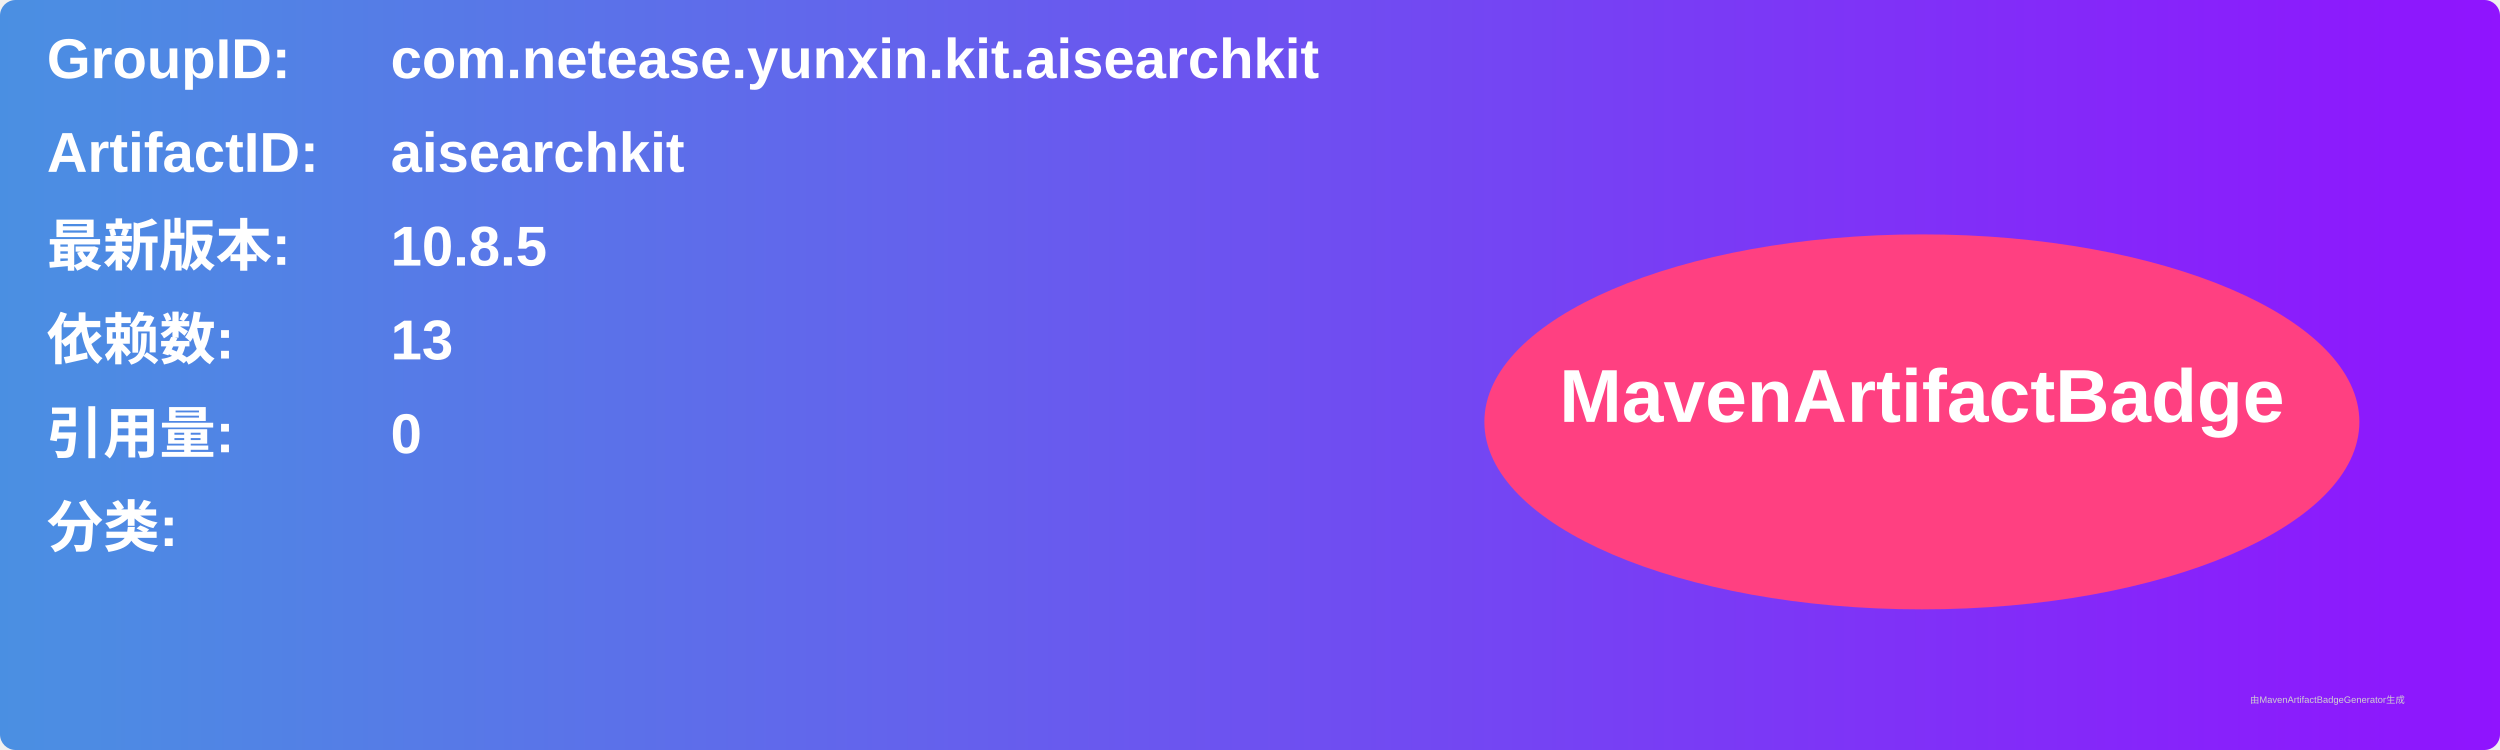
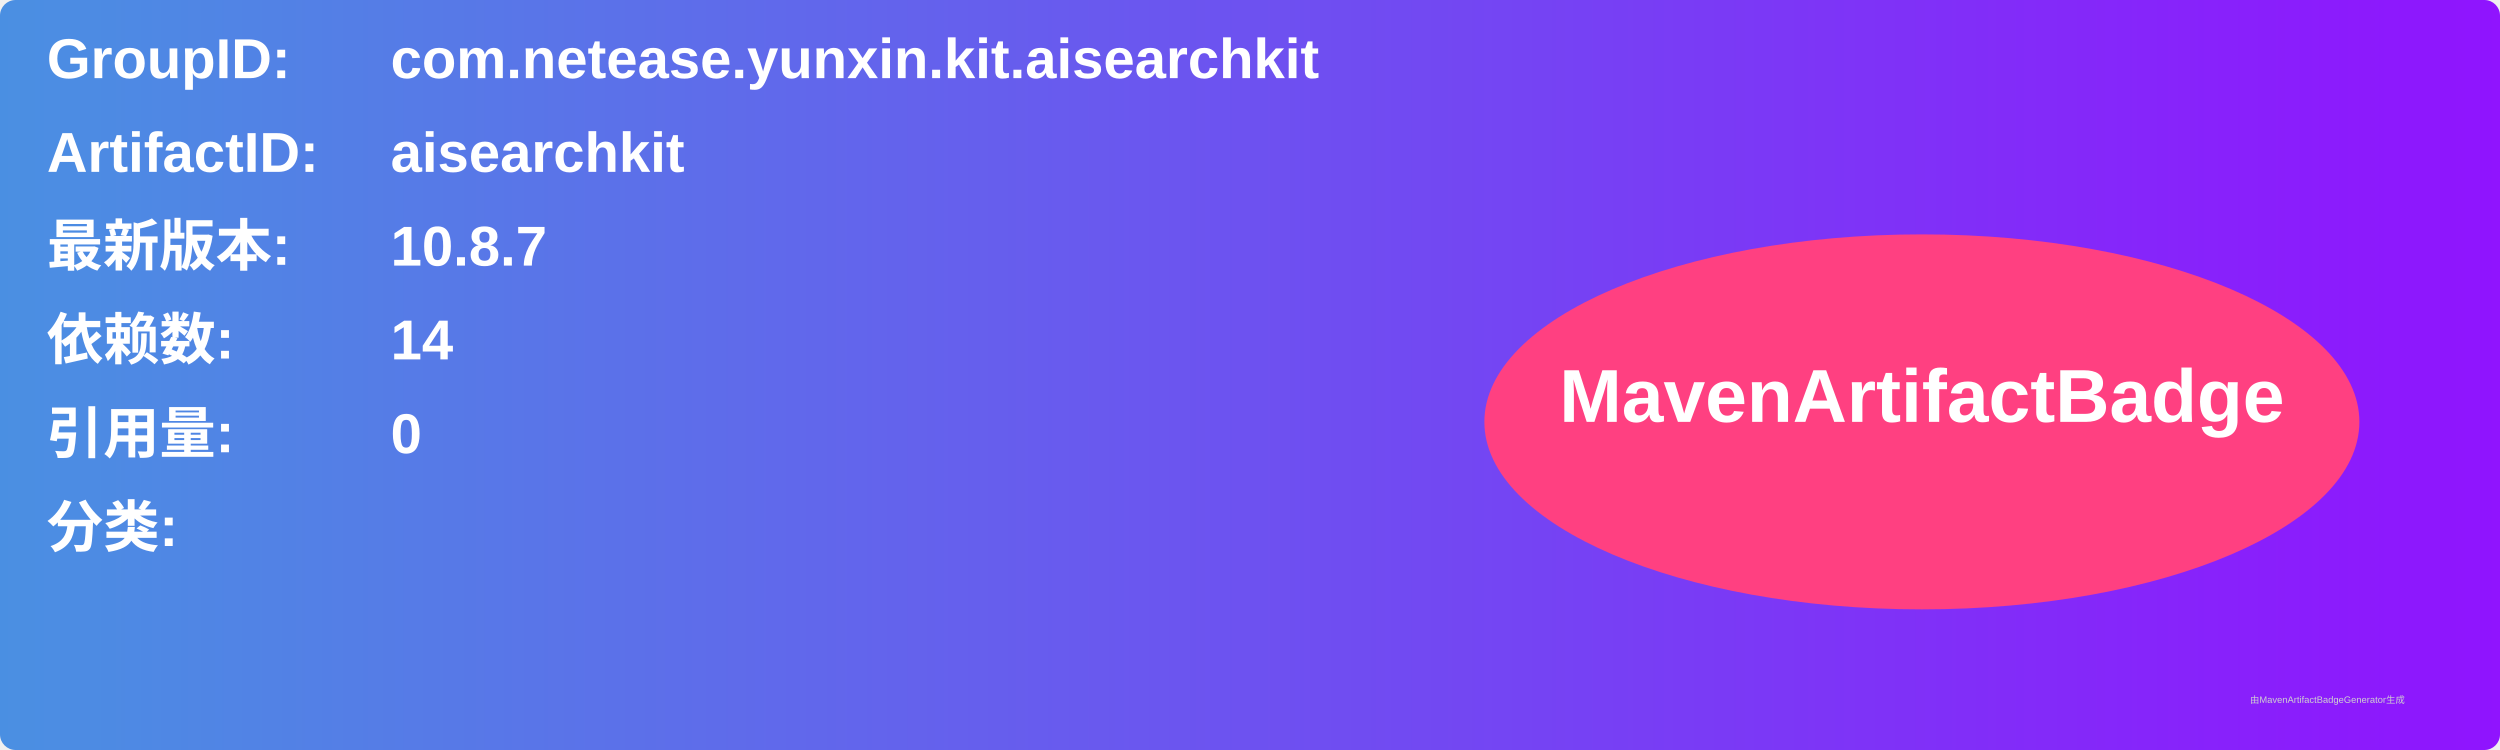
<svg xmlns="http://www.w3.org/2000/svg" width="800" height="240" viewBox="0 0 800 240">
  <linearGradient id="grad" x1="0%" y1="0%" x2="100%" y2="0%">
    <stop offset="0%" stop-color="#4a90e2" />
    <stop offset="100%" stop-color="#9013fe" />
  </linearGradient>
  <rect width="100%" height="100%" rx="5" ry="5" fill="url(#grad)" />
  <g transform="translate(15, 15)">
    <text x="0" y="10" font-family="Arial" font-size="18" fill="white" font-weight="bold" width="260">GroupID:</text>
    <text x="110" y="10" font-family="Arial" font-size="18" fill="white" font-weight="bold" width="460">com.netease.yunxin.kit.aisearchkit</text>
    <text x="0" y="40" font-family="Arial" font-size="18" fill="white" font-weight="bold" width="260">ArtifactID:</text>
    <text x="110" y="40" font-family="Arial" font-size="18" fill="white" font-weight="bold" width="460">aisearchkit</text>
    <text x="0" y="70" font-family="Arial" font-size="18" fill="white" font-weight="bold">最新版本:</text>
    <text x="110" y="70" font-family="Arial" font-size="18" fill="white" font-weight="bold">
-       <tspan font-weight="bold">10.8.5</tspan>
+       <tspan font-weight="bold">10.8.7</tspan>
    </text>
    <text x="0" y="100" font-family="Arial" font-size="18" fill="white" font-weight="bold">依赖数: </text>
    <text x="110" y="100" font-family="Arial" font-size="18" fill="white">
-       <tspan font-weight="bold">13</tspan>
+       <tspan font-weight="bold">14</tspan>
    </text>
    <text x="0" y="130" font-family="Arial" font-size="18" fill="white" font-weight="bold">引用量: </text>
    <text x="110" y="130" font-family="Arial" font-size="18" fill="white">
      <tspan font-weight="bold">0</tspan>
    </text>
    <text x="0" y="160" font-family="Arial" font-size="18" fill="white" font-weight="bold">分类:</text>
    <text x="10" y="190" font-family="Arial" font-size="10" fill="white">
      <tspan font-weight="bold" />
    </text>
    <ellipse cx="600" cy="120" rx="140" ry="60" fill="#ff4081" />
    <text x="600" y="120" text-anchor="middle" font-family="Arial" font-size="24" fill="white" font-weight="bold">MavenArtifactBadge</text>
  </g>
  <text x="720" y="225" font-family="Arial" font-size="3" fill="#d0d0d0">由MavenArtifactBadgeGenerator生成</text>
</svg>
